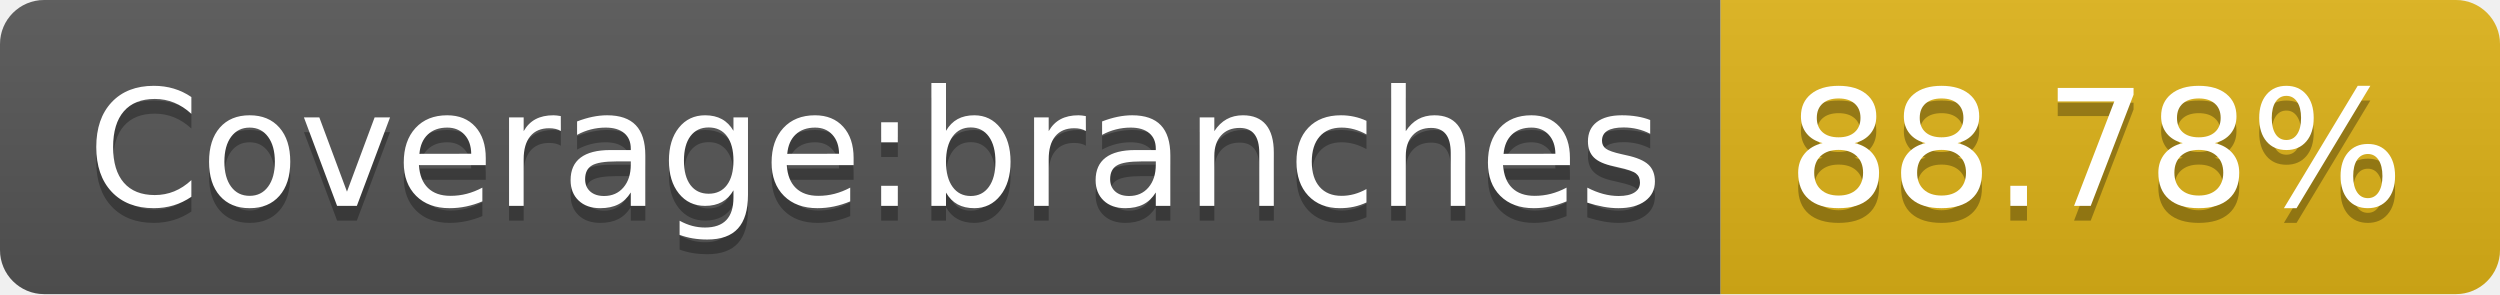
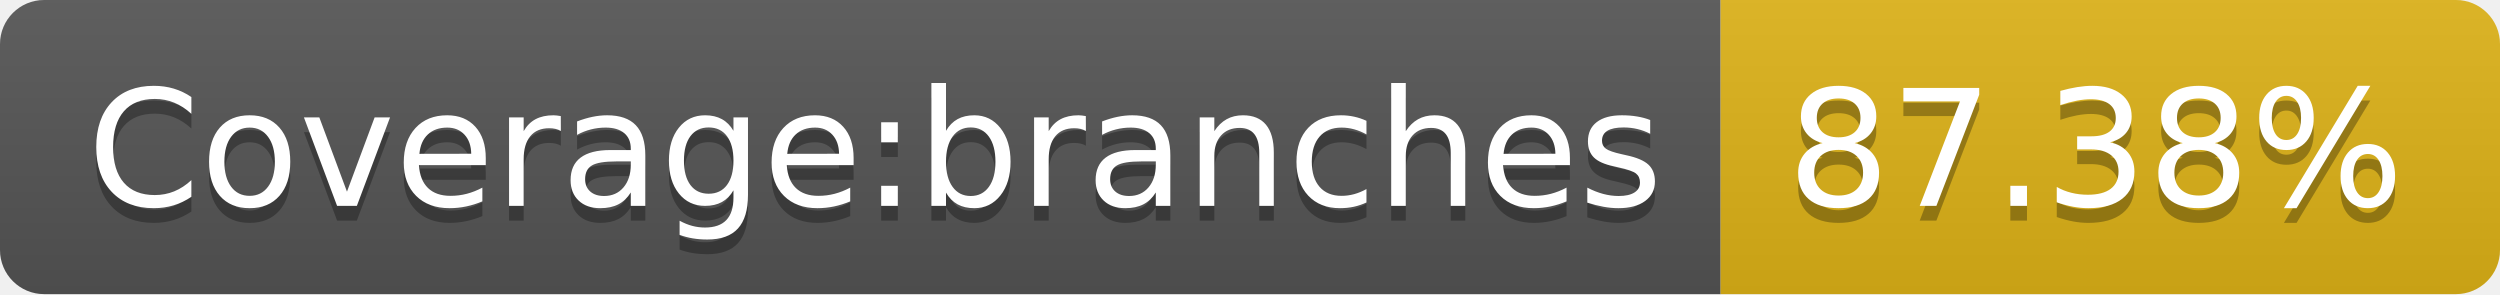
- <svg xmlns="http://www.w3.org/2000/svg" width="170" height="20" role="img" aria-label="Coverage:branches: 88.78%">
+ <svg xmlns="http://www.w3.org/2000/svg" width="170" height="20" role="img" aria-label="Coverage:branches: 87.38%">
  <linearGradient id="s" x2="0" y2="100%">
    <stop offset="0" stop-color="#bbb" stop-opacity=".1" />
    <stop offset="1" stop-opacity=".1" />
  </linearGradient>
  <clipPath id="r">
    <rect width="170" height="20" rx="3" fill="#fff" />
  </clipPath>
  <g clip-path="url(#r)">
    <rect width="117" height="20" fill="#555" />
    <rect x="117" width="53" height="20" fill="#dfb317" />
    <rect width="170" height="20" fill="url(#s)" />
  </g>
  <g fill="#fff" text-anchor="middle" font-family="Verdana,Geneva,DejaVu Sans,sans-serif" text-rendering="geometricPrecision" font-size="110">
    <text aria-hidden="true" x="595" y="150" fill="#010101" fill-opacity=".3" transform="scale(.1)" textLength="1070">Coverage:branches</text>
    <text x="595" y="140" transform="scale(.1)" fill="#fff" textLength="1070">Coverage:branches</text>
-     <text aria-hidden="true" x="1425" y="150" fill="#010101" fill-opacity=".3" transform="scale(.1)" textLength="430">88.78%</text>
-     <text x="1425" y="140" transform="scale(.1)" fill="#fff" textLength="430">88.78%</text>
+     <text aria-hidden="true" x="1425" y="150" fill="#010101" fill-opacity=".3" transform="scale(.1)" textLength="430">87.38%</text>
+     <text x="1425" y="140" transform="scale(.1)" fill="#fff" textLength="430">87.38%</text>
  </g>
</svg>
